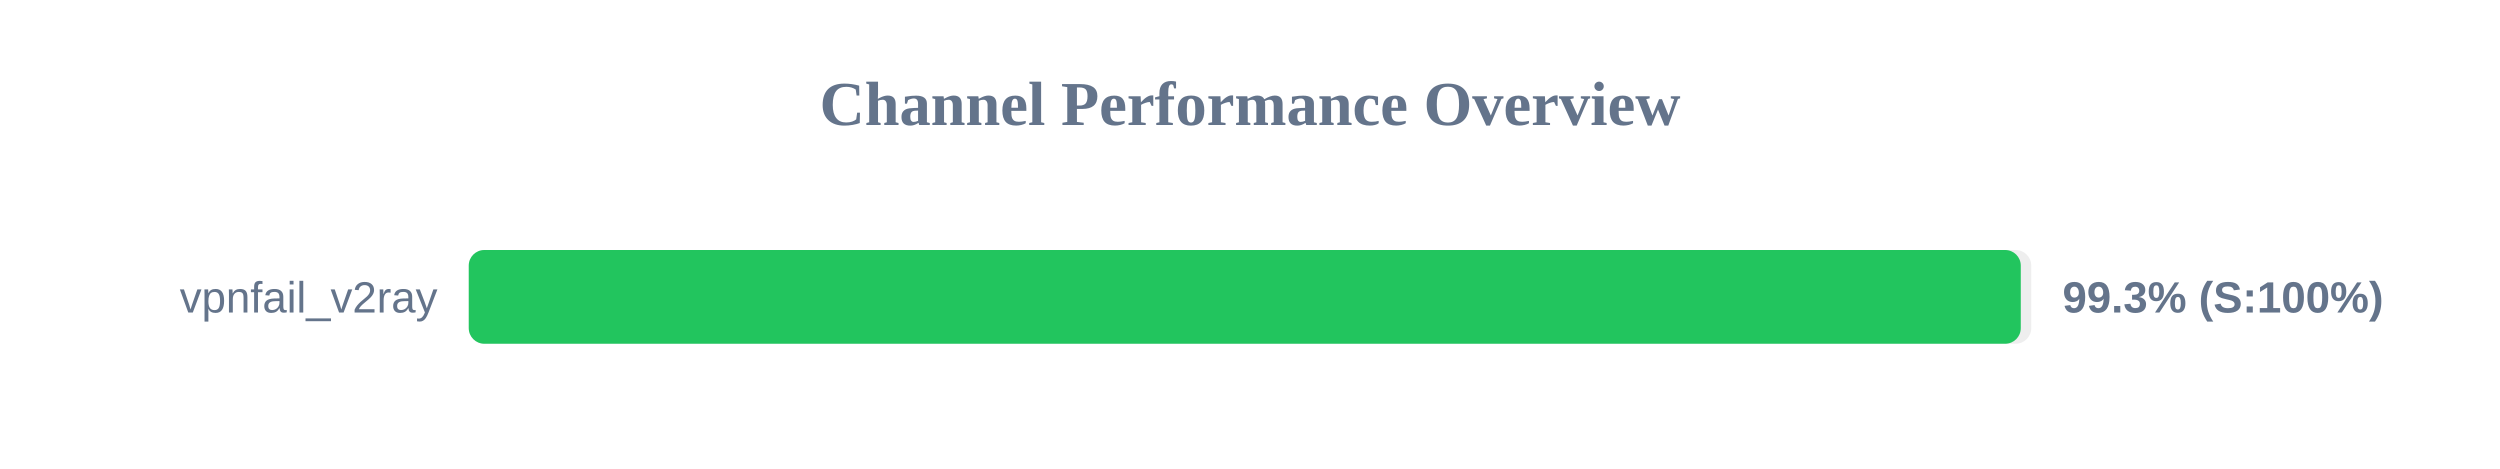
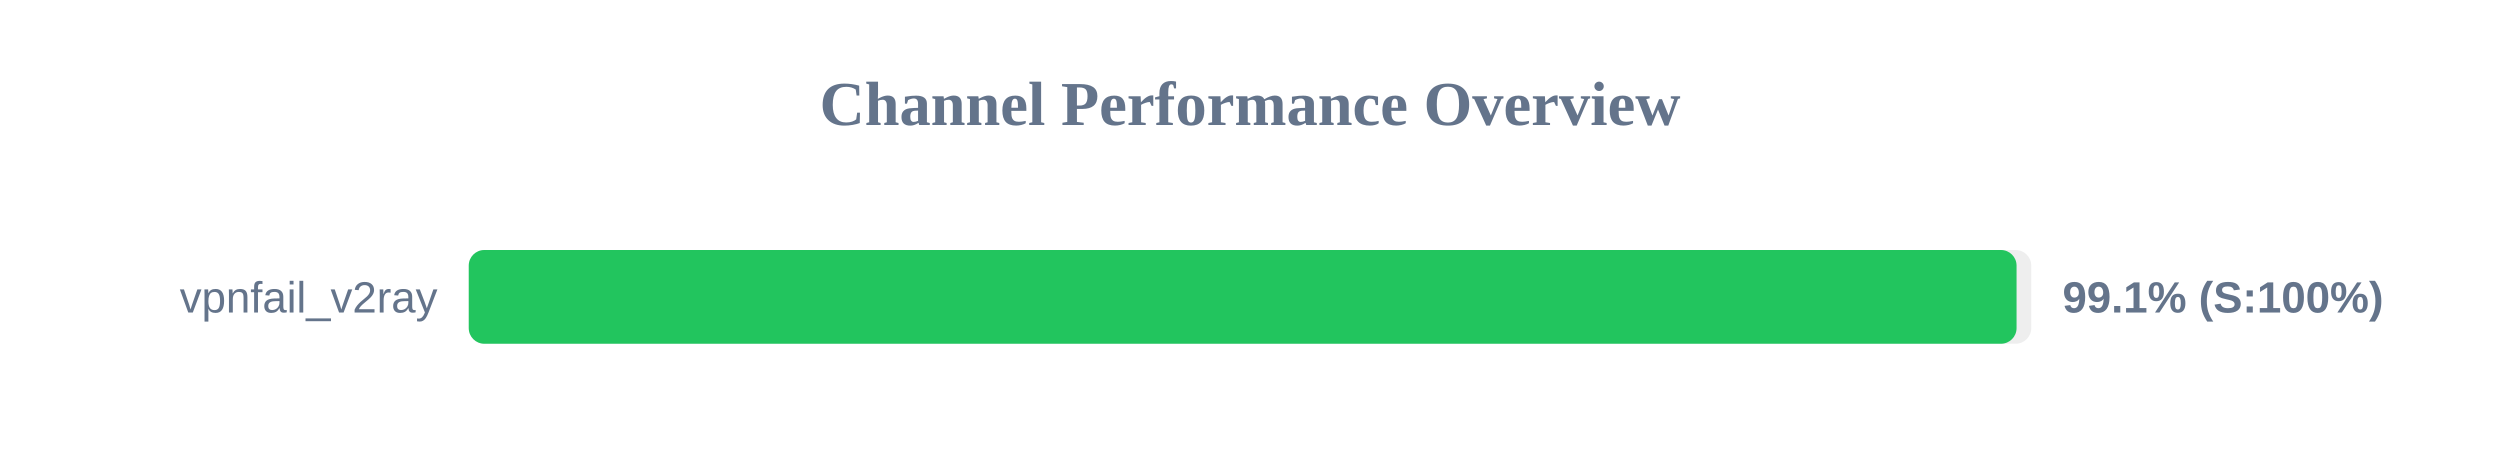
<svg xmlns="http://www.w3.org/2000/svg" width="800" height="150" version="1.1">
  <style>
        .row { font: 14px Arial; fill: #64748b; }
        .score { font: bold 14px Arial; fill: #64748b; }
    </style>
  <text x="400" y="40" text-anchor="middle" font-size="20px" font-weight="bold" fill="#64748b">Channel Performance Overview</text>
  <rect x="150" y="80" width="500" height="30" fill="#eee" rx="5" />
-   <rect x="150" y="80" width="496.65" height="30" fill="#22c55e" rx="5" />
+   <rect x="150" y="80" width="495.3" height="30" fill="#22c55e" rx="5" />
  <text x="140" y="100" text-anchor="end" class="row">vpnfail_v2ray</text>
-   <text x="660" y="100" text-anchor="start" class="score">99.3% (S:100%)</text>
+   <text x="660" y="100" text-anchor="start" class="score">99.1% (S:100%)</text>
</svg>
